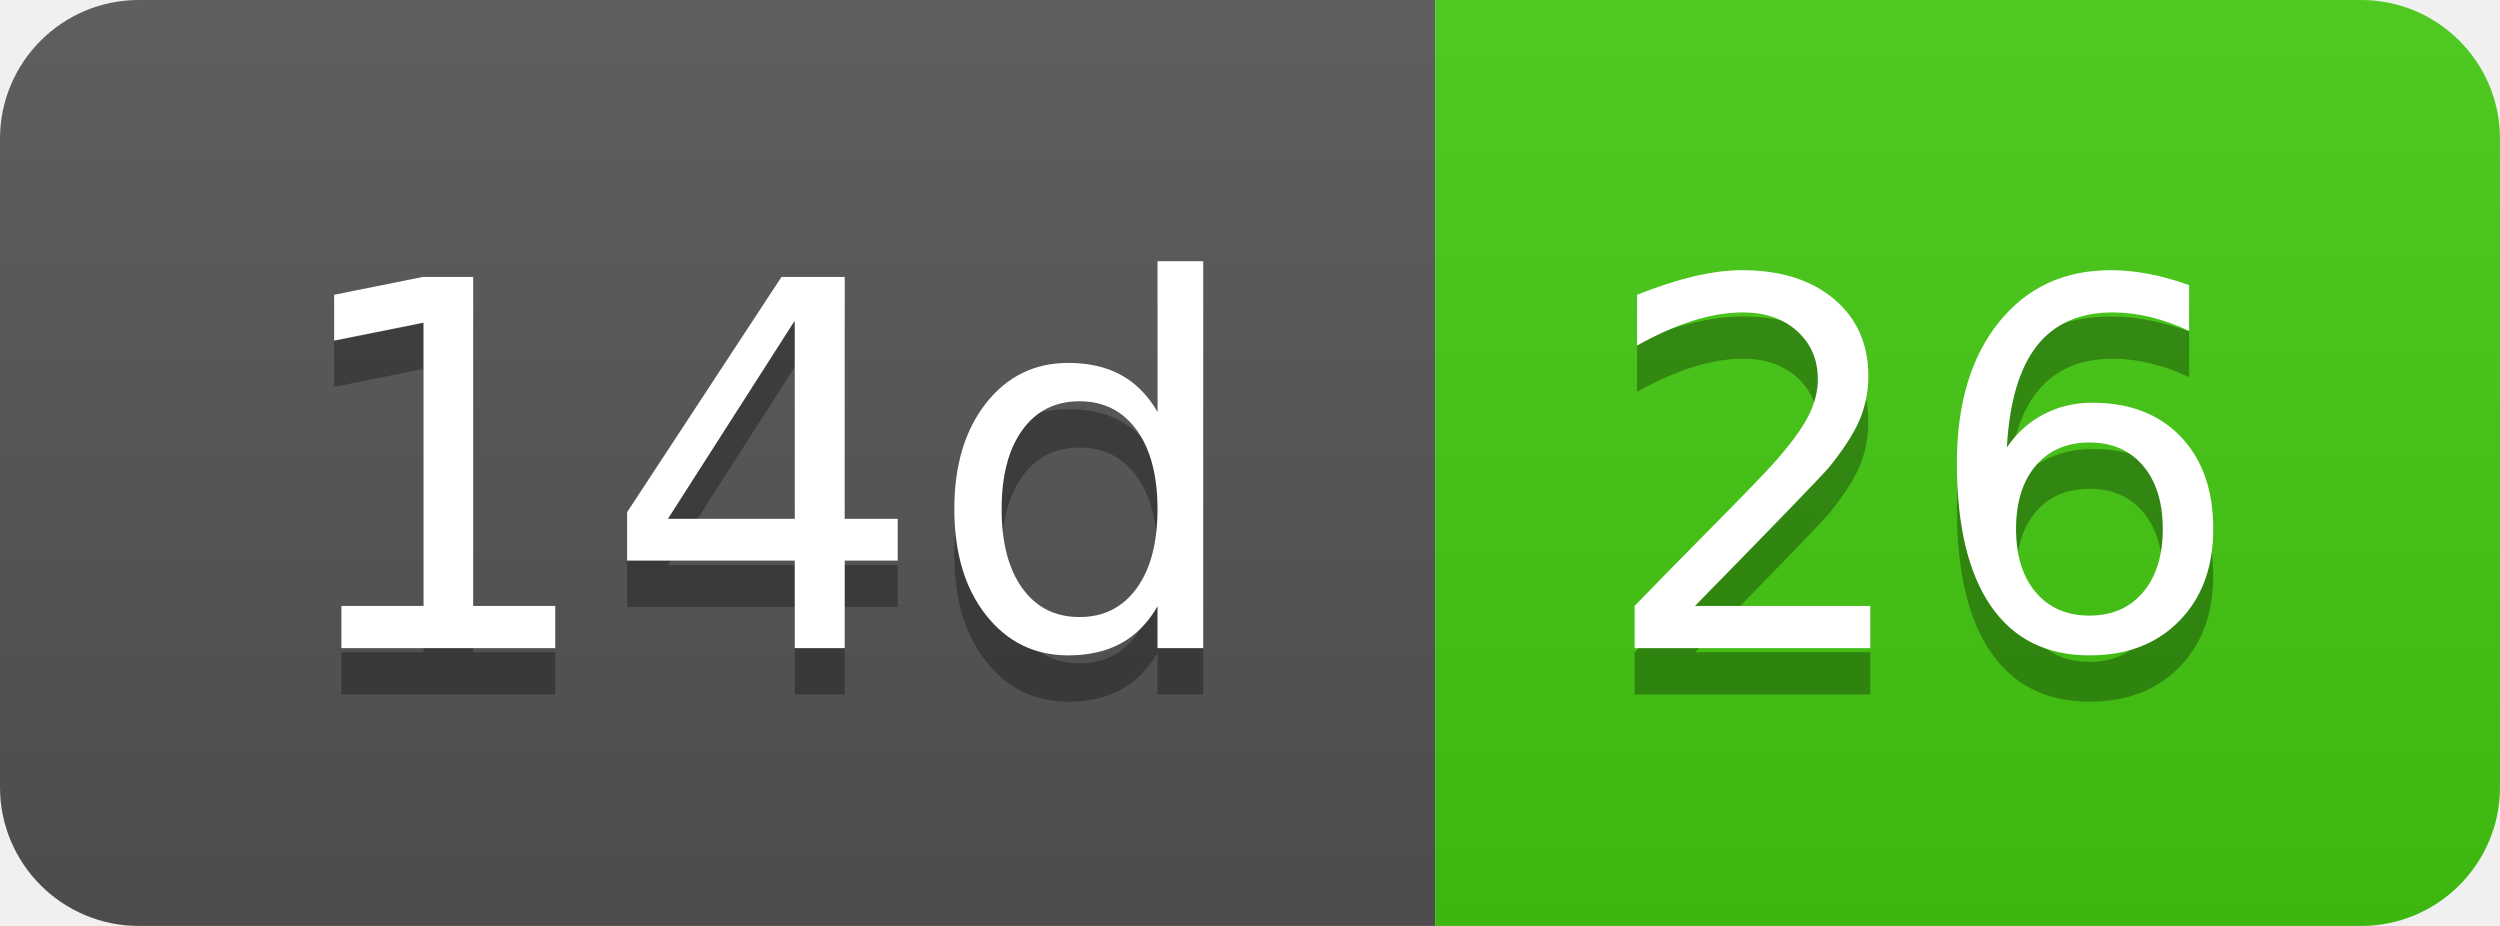
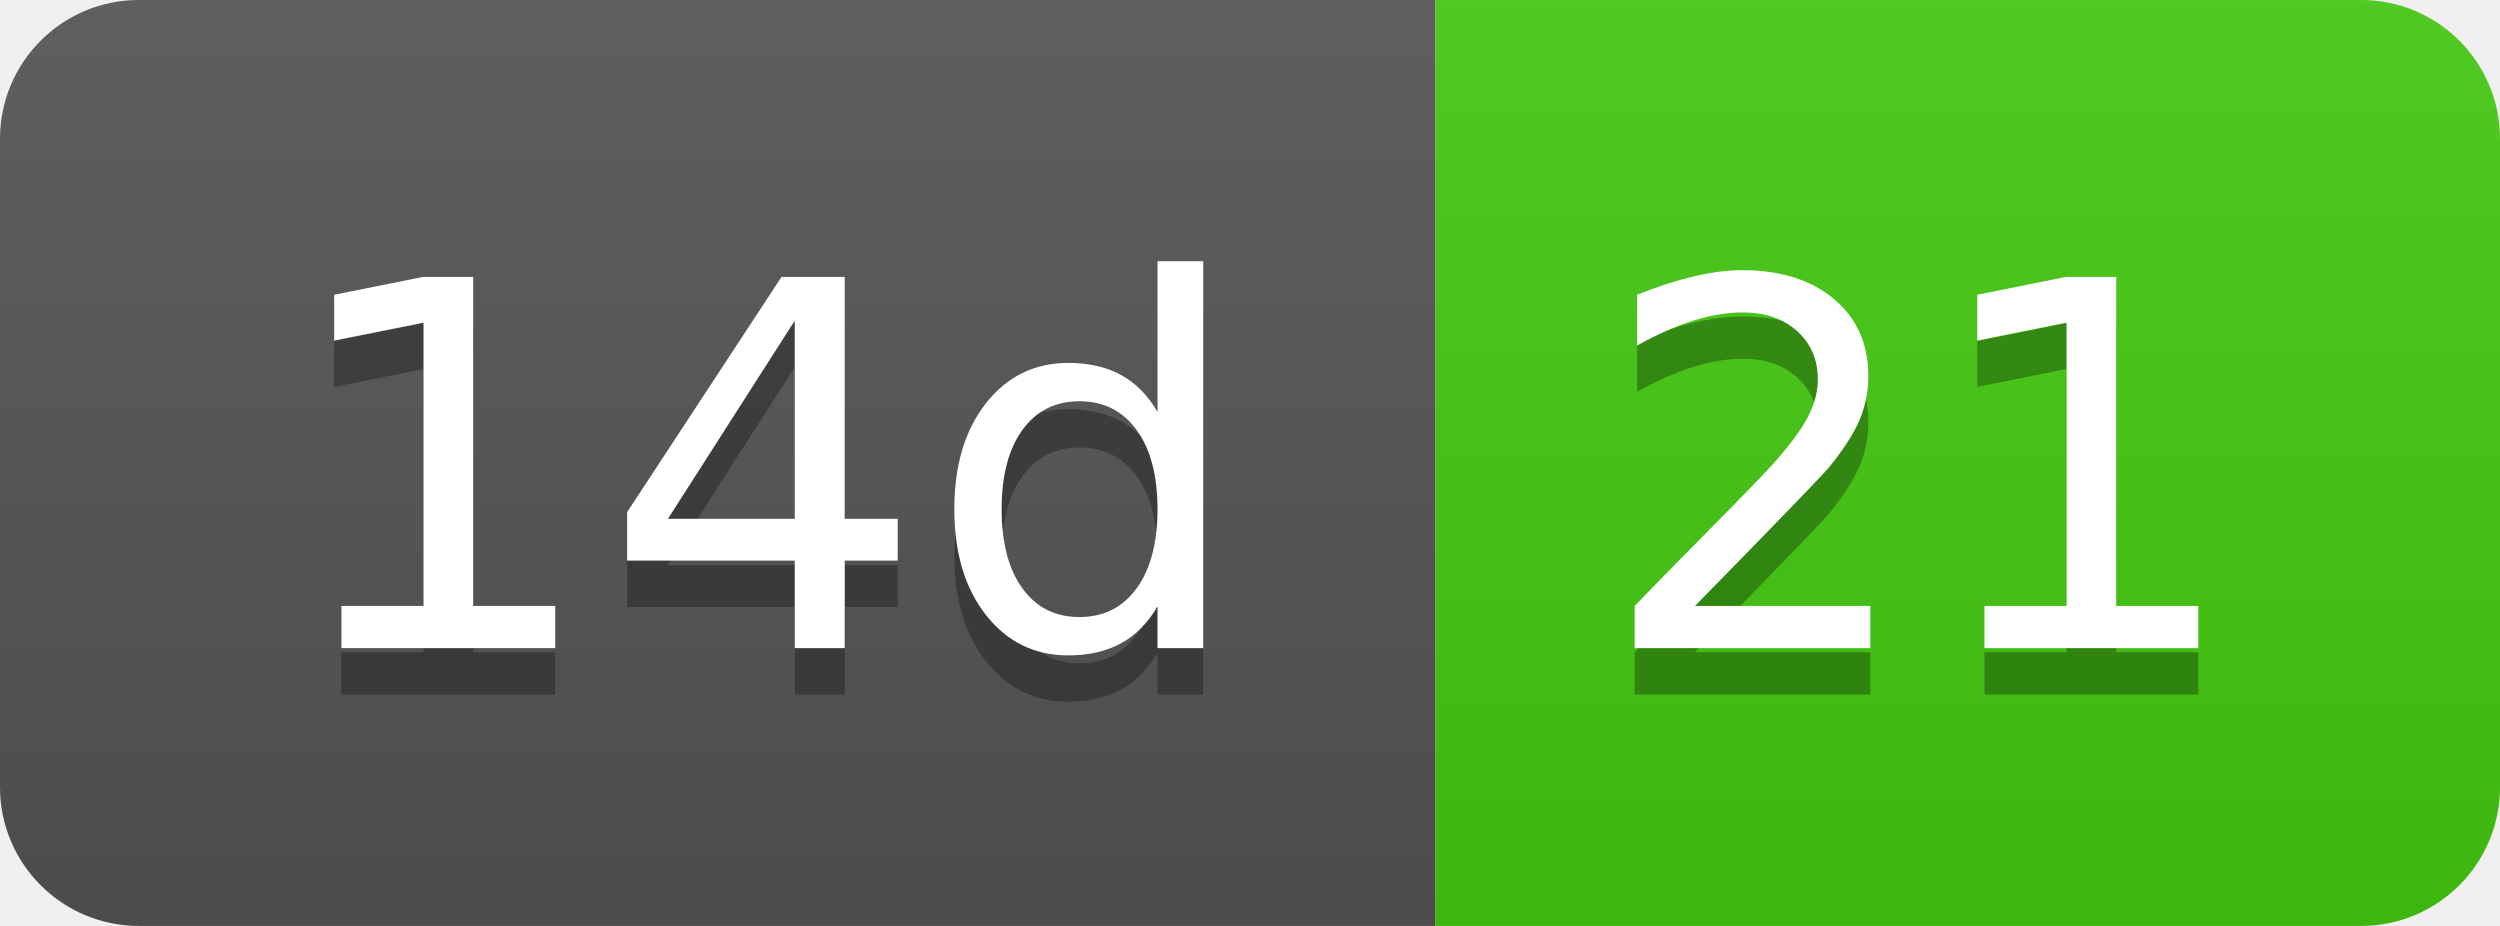
- <svg xmlns="http://www.w3.org/2000/svg" width="54" height="20" role="img" aria-label="14d: 26">
+ <svg xmlns="http://www.w3.org/2000/svg" width="54" height="20" role="img" aria-label="14d: 21">
  <linearGradient id="s" x2="0" y2="100%">
    <stop offset="0" stop-color="#bbb" stop-opacity=".1" />
    <stop offset="1" stop-opacity=".1" />
  </linearGradient>
  <clipPath id="r">
    <rect width="54" height="20" rx="3" fill="#fff" />
  </clipPath>
  <g clip-path="url(#r)">
    <rect width="31" height="20" fill="#555" />
    <rect x="31" width="23" height="20" fill="#4c1" />
    <rect width="54" height="20" fill="url(#s)" />
  </g>
  <g fill="#fff" text-anchor="middle" font-family="Verdana,Geneva,DejaVu Sans,sans-serif" text-rendering="geometricPrecision" font-size="110">
    <text aria-hidden="true" x="165" y="150" fill="#010101" fill-opacity=".3" transform="scale(.1)" textLength="210">14d</text>
    <text x="165" y="140" transform="scale(.1)" fill="#fff" textLength="210">14d</text>
-     <text aria-hidden="true" x="415" y="150" fill="#010101" fill-opacity=".3" transform="scale(.1)" textLength="130">26</text>
-     <text x="415" y="140" transform="scale(.1)" fill="#fff" textLength="130">26</text>
+     <text aria-hidden="true" x="415" y="150" fill="#010101" fill-opacity=".3" transform="scale(.1)" textLength="130">21</text>
+     <text x="415" y="140" transform="scale(.1)" fill="#fff" textLength="130">21</text>
  </g>
</svg>
